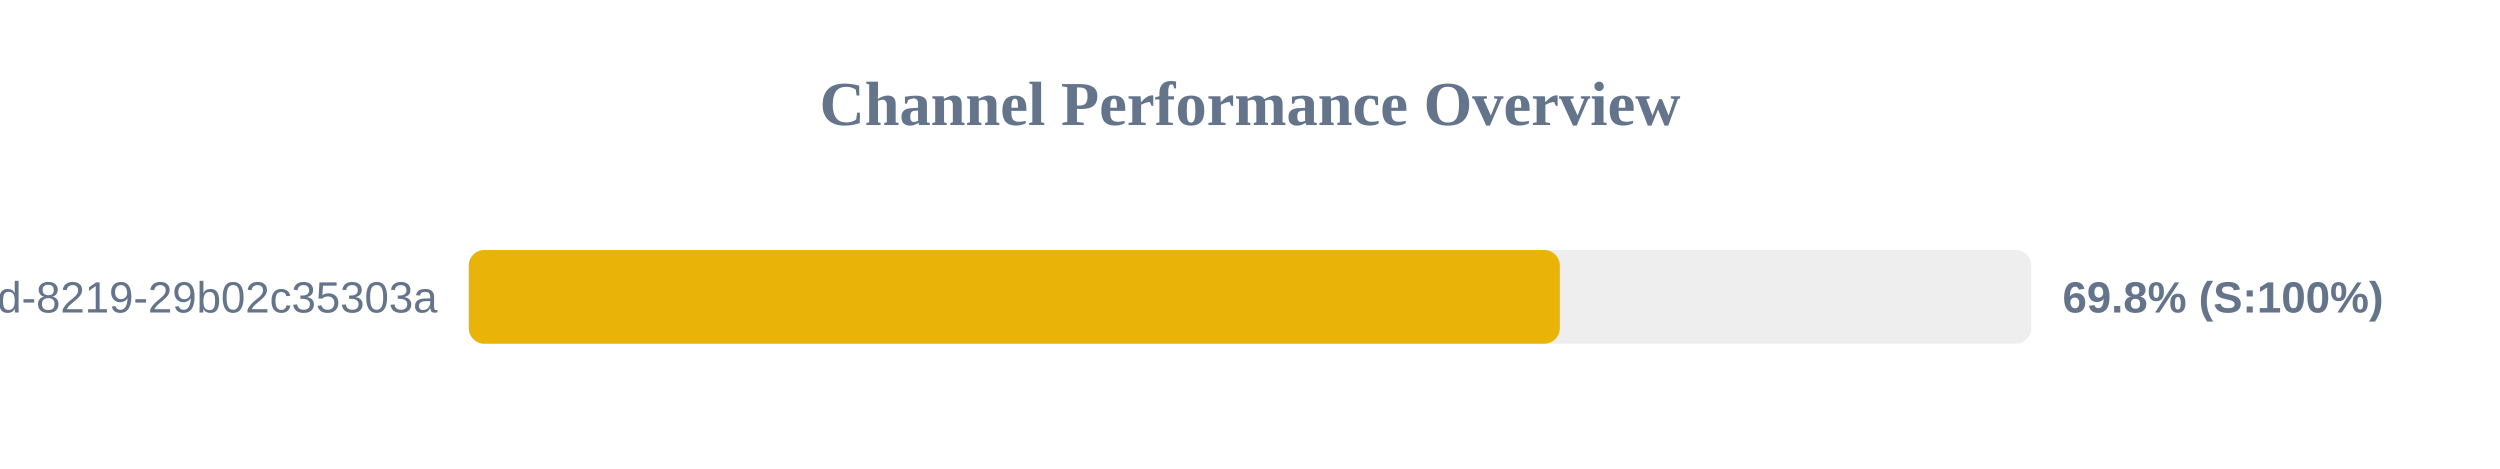
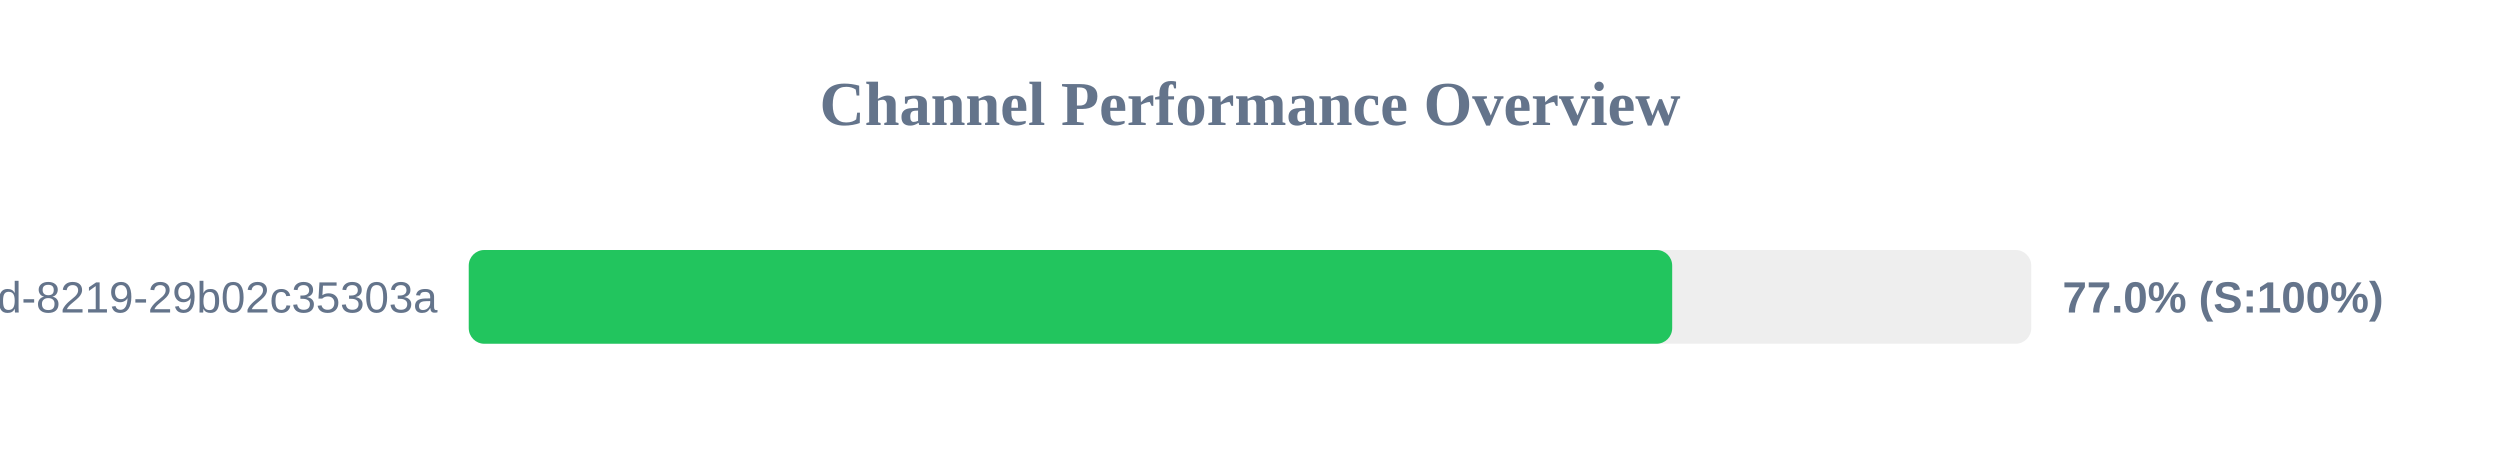
<svg xmlns="http://www.w3.org/2000/svg" width="800" height="150" version="1.1">
  <style>
        .row { font: 14px Arial; fill: #64748b; }
        .score { font: bold 14px Arial; fill: #64748b; }
    </style>
  <text x="400" y="40" text-anchor="middle" font-size="20px" font-weight="bold" fill="#64748b">Channel Performance Overview</text>
  <rect x="150" y="80" width="500" height="30" fill="#eee" rx="5" />
-   <rect x="150" y="80" width="349.15" height="30" fill="#eab308" rx="5" />
+   <rect x="150" y="80" width="385.1" height="30" fill="#22c55e" rx="5" />
  <text x="140" y="100" text-anchor="end" class="row">?uuid=5eaa121d-4362-444d-8219-29b02c35303a</text>
-   <text x="660" y="100" text-anchor="start" class="score">69.8% (S:100%)</text>
+   <text x="660" y="100" text-anchor="start" class="score">77.0% (S:100%)</text>
</svg>
